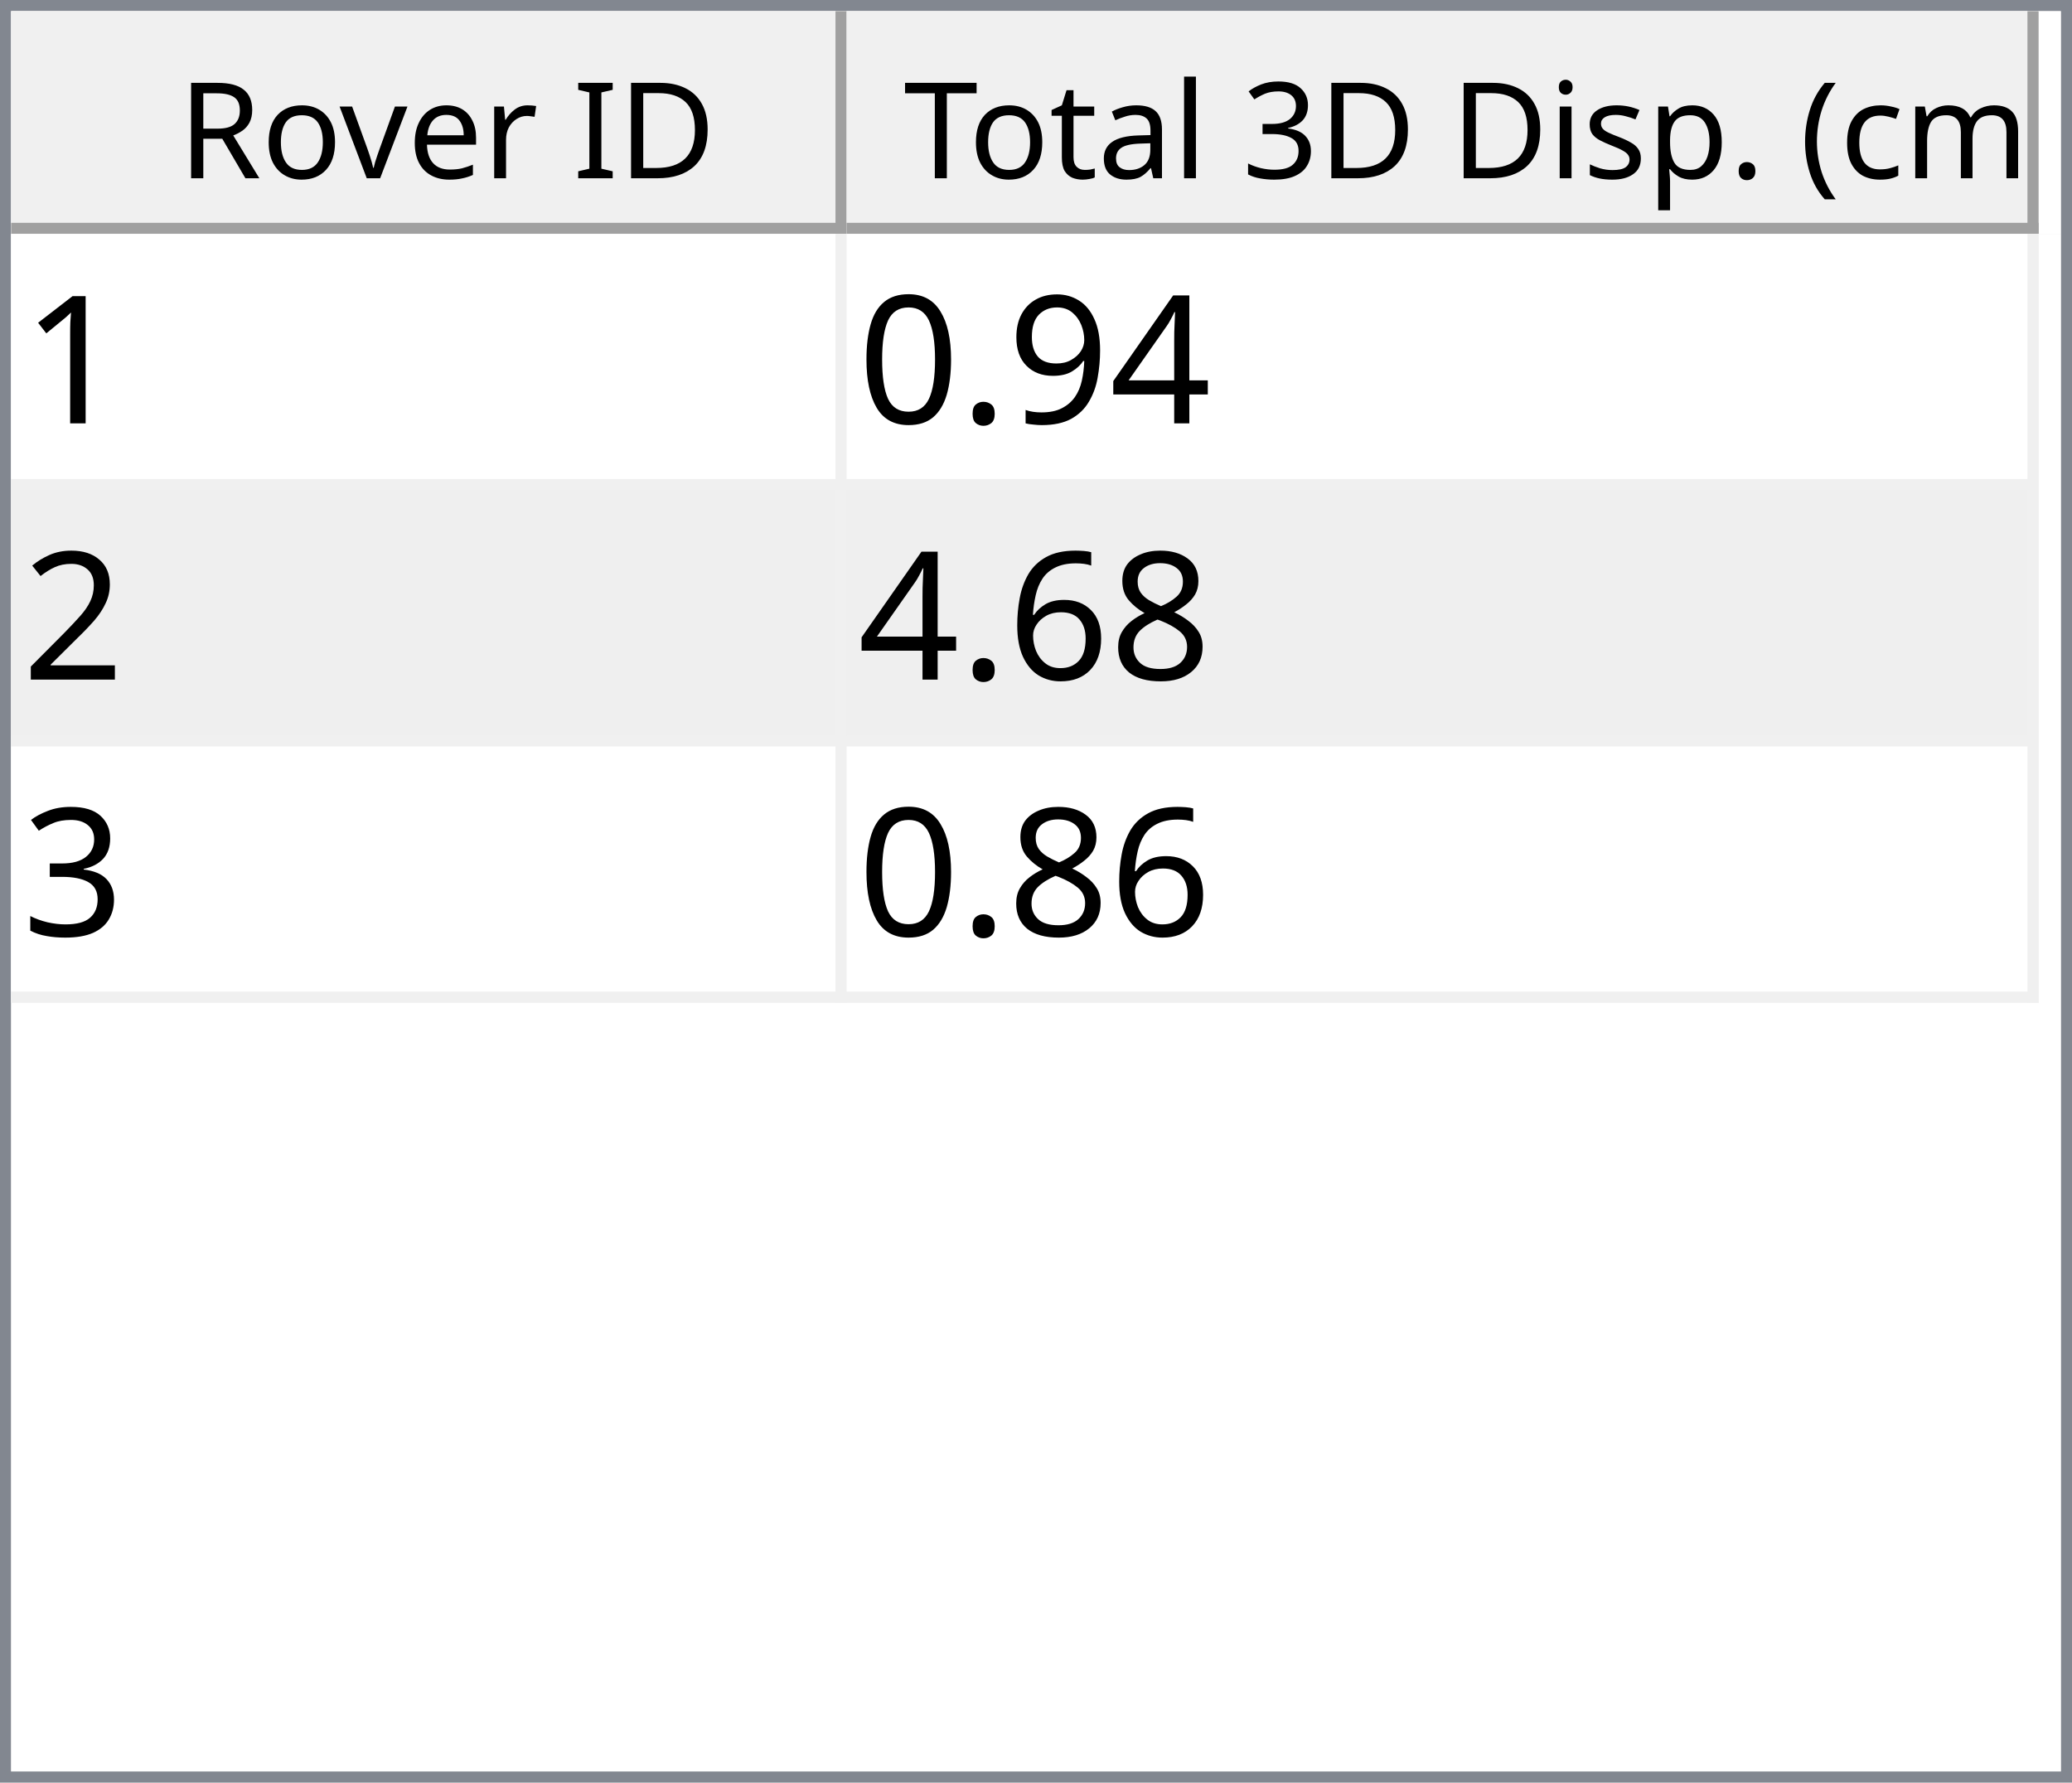
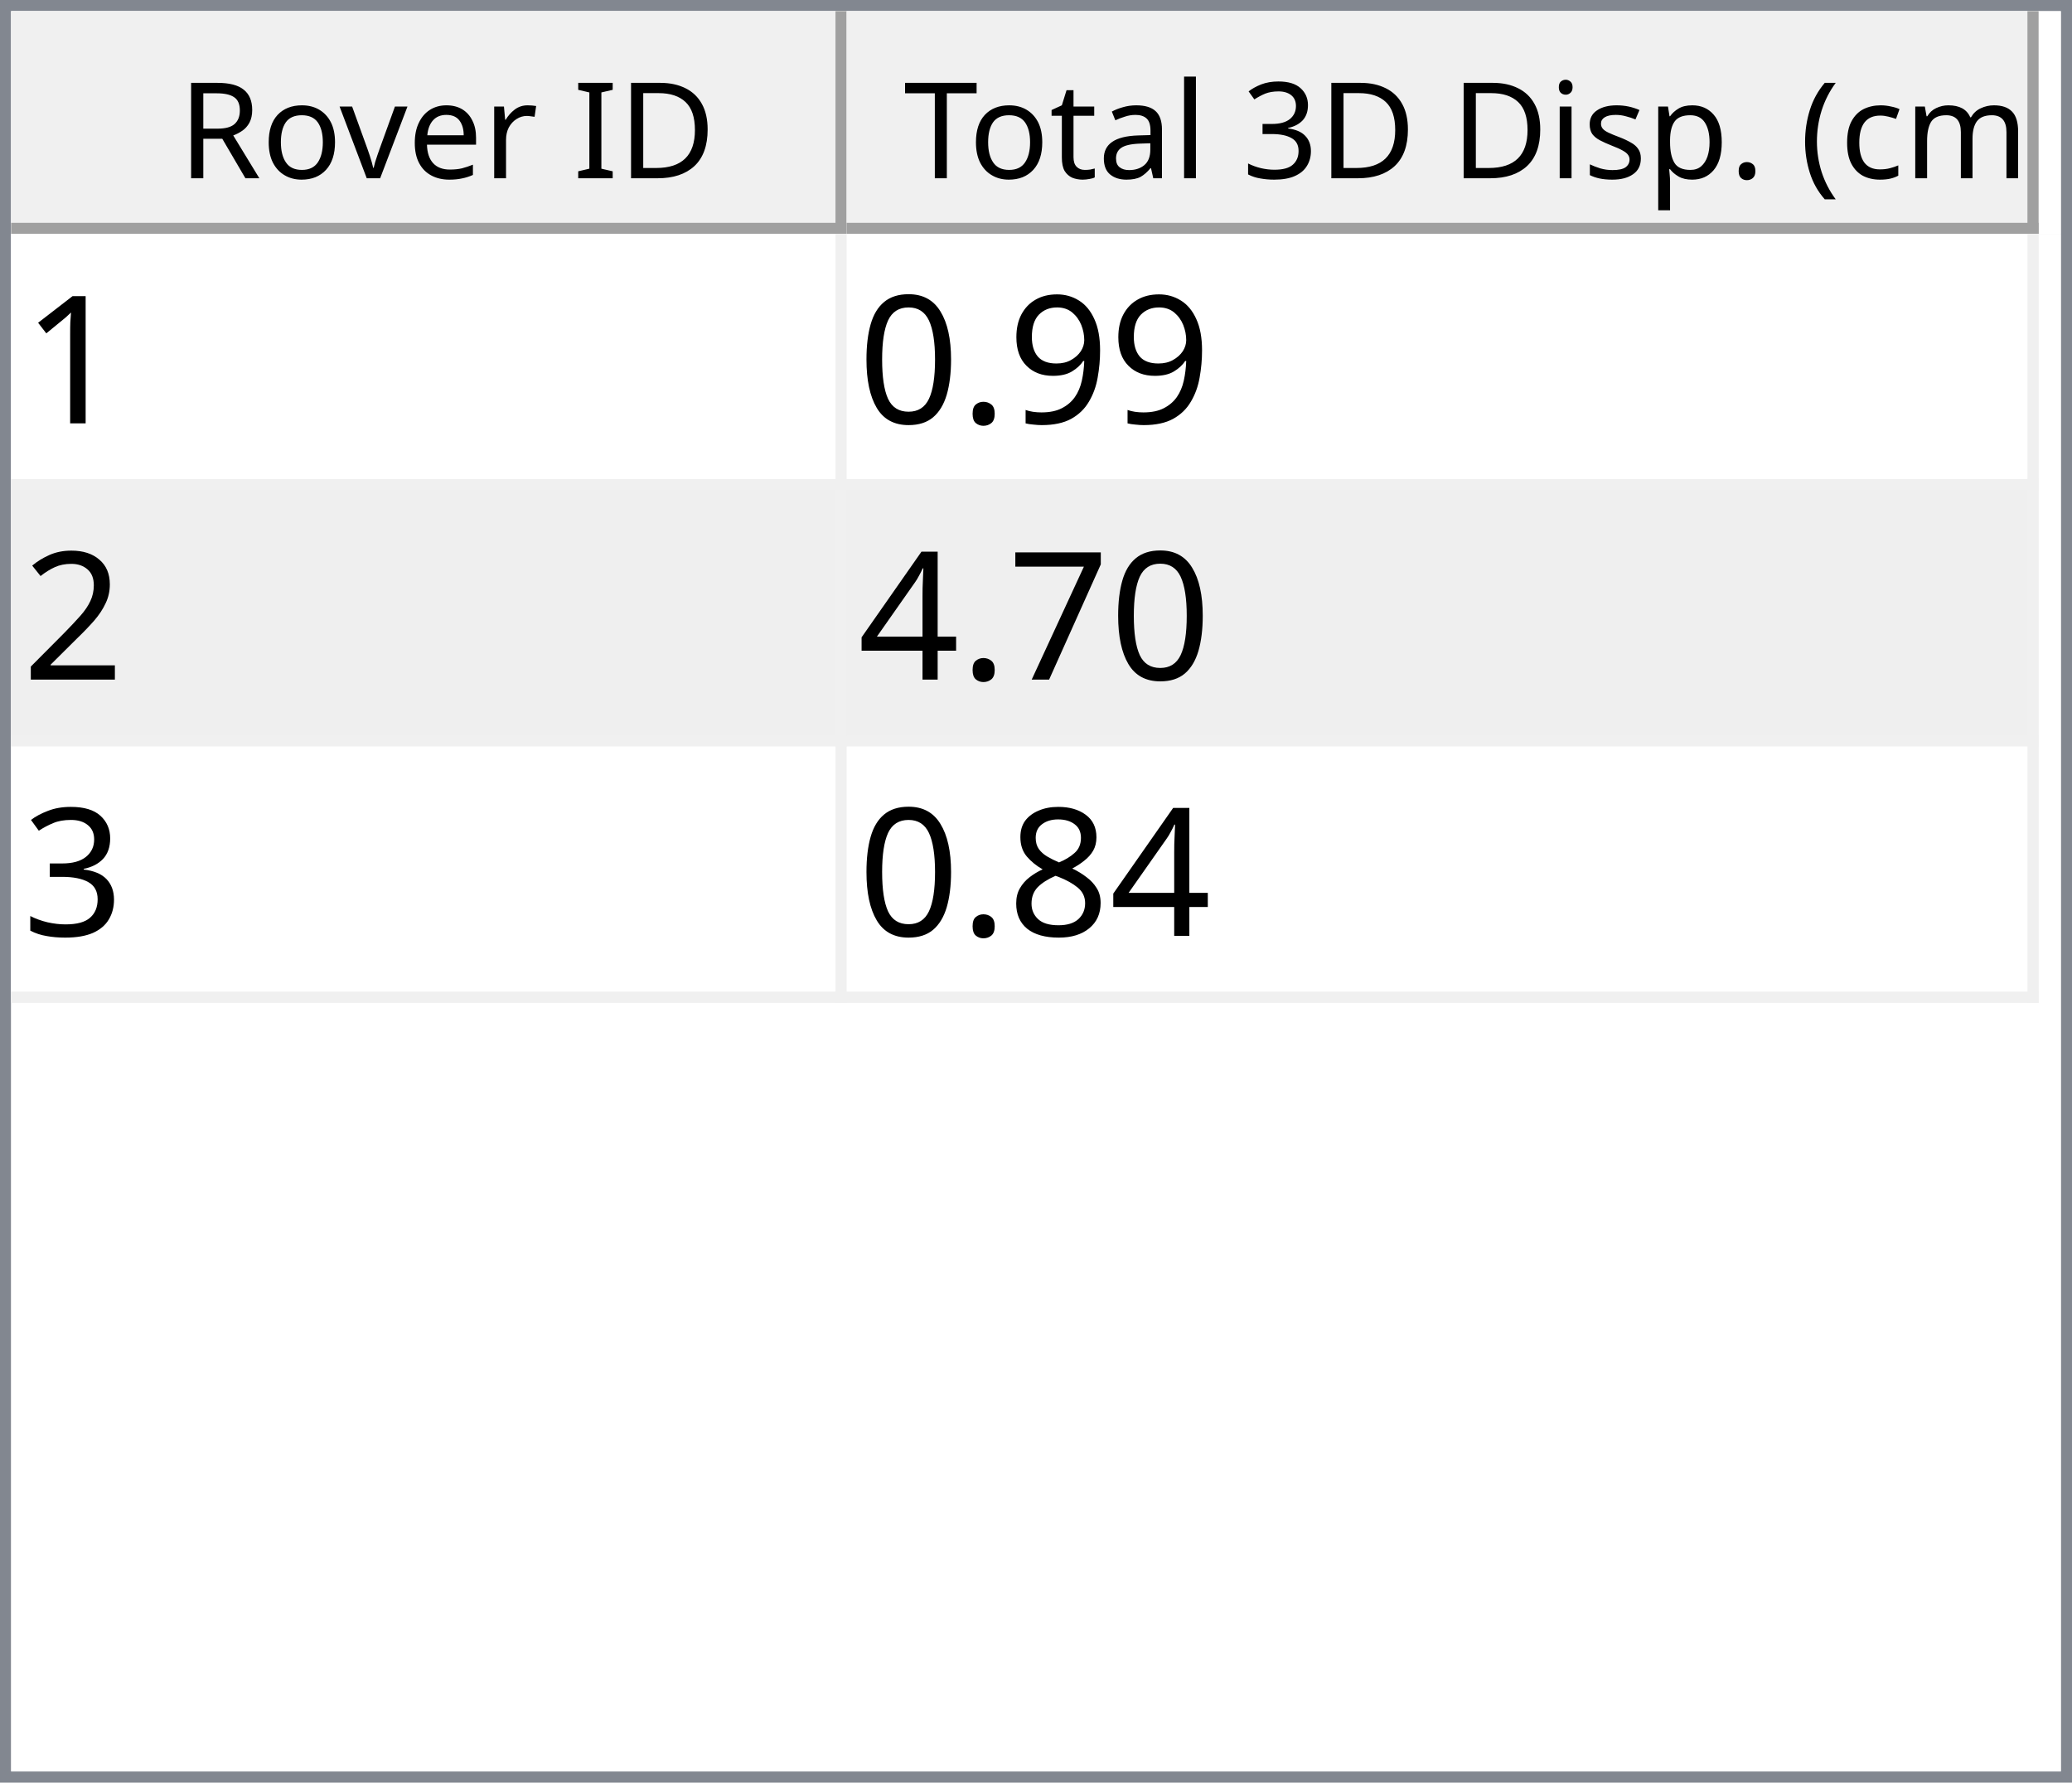
<svg xmlns="http://www.w3.org/2000/svg" style="fill-opacity:1; color-rendering:auto; color-interpolation:auto; text-rendering:auto; stroke:black; stroke-linecap:square; stroke-miterlimit:10; shape-rendering:auto; stroke-opacity:1; fill:black; stroke-dasharray:none; font-weight:normal; stroke-width:1; font-family:'Dialog'; font-style:normal; stroke-linejoin:miter; font-size:12px; stroke-dashoffset:0; image-rendering:auto;" width="186" height="160">
  <defs id="genericDefs" />
  <g>
    <defs id="defs1">
      <clipPath clipPathUnits="userSpaceOnUse" id="clipPath1">
        <path d="M0 0 L186 0 L186 160 L0 160 L0 0 Z" />
      </clipPath>
      <clipPath clipPathUnits="userSpaceOnUse" id="clipPath2">
        <path d="M0 0 L0 160 L186 160 L186 0 Z" />
      </clipPath>
      <clipPath clipPathUnits="userSpaceOnUse" id="clipPath3">
        <path d="M0 0 L0 20 L184 20 L184 0 Z" />
      </clipPath>
      <clipPath clipPathUnits="userSpaceOnUse" id="clipPath4">
        <path d="M0 0 L0 20 L75 20 L75 0 Z" />
      </clipPath>
      <clipPath clipPathUnits="userSpaceOnUse" id="clipPath5">
        <path d="M1 1 L1 19 L74 19 L74 1 Z" />
      </clipPath>
      <clipPath clipPathUnits="userSpaceOnUse" id="clipPath6">
        <path d="M0 0 L0 18 L73 18 L73 0 Z" />
      </clipPath>
      <clipPath clipPathUnits="userSpaceOnUse" id="clipPath7">
        <path d="M-0.5 -0.5 L-0.5 19.5 L74.5 19.5 L74.5 -0.5 Z" />
      </clipPath>
      <clipPath clipPathUnits="userSpaceOnUse" id="clipPath8">
        <path d="M0 0 L0 20 L107 20 L107 0 Z" />
      </clipPath>
      <clipPath clipPathUnits="userSpaceOnUse" id="clipPath9">
        <path d="M1 1 L1 19 L106 19 L106 1 Z" />
      </clipPath>
      <clipPath clipPathUnits="userSpaceOnUse" id="clipPath10">
        <path d="M0 0 L0 18 L105 18 L105 0 Z" />
      </clipPath>
      <clipPath clipPathUnits="userSpaceOnUse" id="clipPath11">
        <path d="M-0.5 -0.5 L-0.5 19.5 L106.5 19.5 L106.5 -0.5 Z" />
      </clipPath>
      <clipPath clipPathUnits="userSpaceOnUse" id="clipPath12">
        <path d="M0 0 L0 138 L184 138 L184 0 Z" />
      </clipPath>
      <clipPath clipPathUnits="userSpaceOnUse" id="clipPath13">
        <path d="M0 0 L0 69 L182 69 L182 0 Z" />
      </clipPath>
      <clipPath clipPathUnits="userSpaceOnUse" id="clipPath14">
        <path d="M-0.5 -0.5 L-0.5 68.5 L181.5 68.5 L181.5 -0.5 Z" />
      </clipPath>
      <clipPath clipPathUnits="userSpaceOnUse" id="clipPath15">
        <path d="M0 0 L0 22 L74 22 L74 0 Z" />
      </clipPath>
      <clipPath clipPathUnits="userSpaceOnUse" id="clipPath16">
        <path d="M0 0 L0 22 L106 22 L106 0 Z" />
      </clipPath>
      <font horiz-adv-x="64.551" id="font1">
        <font-face ascent="107.91" descent="25.098" units-per-em="100" style="font-style:normal; font-family:Segoe UI; font-weight:normal;" />
        <missing-glyph horiz-adv-x="64.551" d="M8.109 0 L8.109 68.266 L56.453 68.266 L56.453 0 L8.109 0 ZM15.328 7.234 L49.219 7.234 L49.219 61.031 L15.328 61.031 L15.328 7.234 Z" />
        <glyph unicode="D" horiz-adv-x="70.117" d="M9.188 0 L9.188 70.016 L28.516 70.016 Q65.531 70.016 65.531 35.891 Q65.531 19.672 55.25 9.836 Q44.969 0 27.734 0 L9.188 0 ZM17.391 62.594 L17.391 7.422 L27.828 7.422 Q41.609 7.422 49.273 14.797 Q56.938 22.172 56.938 35.688 Q56.938 62.594 28.328 62.594 L17.391 62.594 Z" />
        <glyph unicode="I" horiz-adv-x="26.611" d="M17.391 0 L9.188 0 L9.188 70.016 L17.391 70.016 L17.391 0 Z" />
        <glyph unicode=" " horiz-adv-x="27.393" d="" />
        <glyph unicode="r" horiz-adv-x="34.766" d="M34.188 41.891 Q32.078 43.5 28.125 43.5 Q23 43.5 19.555 38.672 Q16.109 33.844 16.109 25.484 L16.109 0 L8.109 0 L8.109 50 L16.109 50 L16.109 39.703 L16.312 39.703 Q18.016 44.969 21.531 47.922 Q25.047 50.875 29.391 50.875 Q32.516 50.875 34.188 50.203 L34.188 41.891 Z" />
        <glyph unicode="e" horiz-adv-x="52.295" d="M48.297 23 L12.984 23 Q13.188 14.656 17.484 10.109 Q21.781 5.562 29.297 5.562 Q37.75 5.562 44.828 11.141 L44.828 3.609 Q38.234 -1.172 27.391 -1.172 Q16.797 -1.172 10.742 5.641 Q4.688 12.453 4.688 24.812 Q4.688 36.469 11.305 43.82 Q17.922 51.172 27.734 51.172 Q37.547 51.172 42.922 44.828 Q48.297 38.484 48.297 27.203 L48.297 23 ZM40.094 29.781 Q40.047 36.719 36.75 40.578 Q33.453 44.438 27.594 44.438 Q21.922 44.438 17.969 40.383 Q14.016 36.328 13.094 29.781 L40.094 29.781 Z" />
        <glyph unicode="v" horiz-adv-x="47.9" d="M47.406 50 L27.484 0 L19.625 0 L0.688 50 L9.469 50 L22.172 13.672 Q23.578 9.672 23.922 6.688 L24.125 6.688 Q24.609 10.453 25.688 13.484 L38.969 50 L47.406 50 Z" />
        <glyph unicode="o" horiz-adv-x="58.594" d="M29 -1.172 Q17.922 -1.172 11.305 5.836 Q4.688 12.844 4.688 24.422 Q4.688 37.016 11.57 44.094 Q18.453 51.172 30.172 51.172 Q41.359 51.172 47.633 44.289 Q53.906 37.406 53.906 25.203 Q53.906 13.234 47.141 6.031 Q40.375 -1.172 29 -1.172 ZM29.594 44.438 Q21.875 44.438 17.383 39.188 Q12.891 33.938 12.891 24.703 Q12.891 15.828 17.43 10.695 Q21.969 5.562 29.594 5.562 Q37.359 5.562 41.531 10.594 Q45.703 15.625 45.703 24.906 Q45.703 34.281 41.531 39.359 Q37.359 44.438 29.594 44.438 Z" />
        <glyph unicode="R" horiz-adv-x="59.814" d="M59.375 0 L49.609 0 L37.891 19.625 Q36.281 22.359 34.766 24.289 Q33.25 26.219 31.664 27.438 Q30.078 28.656 28.25 29.219 Q26.422 29.781 24.125 29.781 L17.391 29.781 L17.391 0 L9.188 0 L9.188 70.016 L30.078 70.016 Q34.672 70.016 38.555 68.867 Q42.438 67.719 45.289 65.375 Q48.141 63.031 49.758 59.547 Q51.375 56.062 51.375 51.375 Q51.375 47.703 50.273 44.656 Q49.172 41.609 47.148 39.211 Q45.125 36.812 42.266 35.133 Q39.406 33.453 35.844 32.516 L35.844 32.328 Q37.594 31.547 38.891 30.547 Q40.188 29.547 41.359 28.18 Q42.531 26.812 43.68 25.078 Q44.828 23.344 46.234 21.047 L59.375 0 ZM17.391 62.594 L17.391 37.203 L28.516 37.203 Q31.594 37.203 34.203 38.133 Q36.812 39.062 38.719 40.797 Q40.625 42.531 41.703 45.047 Q42.781 47.562 42.781 50.688 Q42.781 56.297 39.141 59.445 Q35.5 62.594 28.609 62.594 L17.391 62.594 Z" />
        <glyph unicode=")" horiz-adv-x="30.176" d="M8.297 -15.922 L1.172 -15.922 Q16.406 2.344 16.406 26.812 Q16.406 51.469 1.078 70.016 L8.297 70.016 Q23.531 52.156 23.531 26.703 Q23.531 1.375 8.297 -15.922 Z" />
        <glyph unicode="m" horiz-adv-x="86.133" d="M79.109 0 L71.094 0 L71.094 28.719 Q71.094 37.016 68.531 40.727 Q65.969 44.438 59.906 44.438 Q54.781 44.438 51.195 39.75 Q47.609 35.062 47.609 28.516 L47.609 0 L39.594 0 L39.594 29.688 Q39.594 44.438 28.219 44.438 Q22.953 44.438 19.531 40.016 Q16.109 35.594 16.109 28.516 L16.109 0 L8.109 0 L8.109 50 L16.109 50 L16.109 42.094 L16.312 42.094 Q21.625 51.172 31.844 51.172 Q36.969 51.172 40.773 48.312 Q44.578 45.453 46 40.828 Q51.562 51.172 62.594 51.172 Q79.109 51.172 79.109 30.812 L79.109 0 Z" />
        <glyph unicode="c" horiz-adv-x="46.191" d="M42.188 2.297 Q36.422 -1.172 28.516 -1.172 Q17.828 -1.172 11.258 5.789 Q4.688 12.75 4.688 23.828 Q4.688 36.188 11.766 43.68 Q18.844 51.172 30.672 51.172 Q37.25 51.172 42.281 48.734 L42.281 40.531 Q36.719 44.438 30.375 44.438 Q22.703 44.438 17.797 38.945 Q12.891 33.453 12.891 24.516 Q12.891 15.719 17.508 10.641 Q22.125 5.562 29.891 5.562 Q36.422 5.562 42.188 9.906 L42.188 2.297 Z" />
        <glyph unicode="(" horiz-adv-x="30.176" d="M29.109 -15.922 L21.969 -15.922 Q6.844 1.375 6.844 26.703 Q6.844 52.156 21.969 70.016 L29.203 70.016 Q13.875 51.469 13.875 26.812 Q13.875 2.344 29.109 -15.922 Z" />
        <glyph unicode="." horiz-adv-x="21.68" d="M10.891 -1.078 Q8.641 -1.078 7.055 0.539 Q5.469 2.156 5.469 4.391 Q5.469 6.641 7.055 8.273 Q8.641 9.906 10.891 9.906 Q13.188 9.906 14.797 8.273 Q16.406 6.641 16.406 4.391 Q16.406 2.156 14.797 0.539 Q13.188 -1.078 10.891 -1.078 Z" />
        <glyph unicode="p" horiz-adv-x="58.789" d="M16.312 7.234 L16.109 7.234 L16.109 -23 L8.109 -23 L8.109 50 L16.109 50 L16.109 41.219 L16.312 41.219 Q22.219 51.172 33.594 51.172 Q43.266 51.172 48.688 44.461 Q54.109 37.75 54.109 26.469 Q54.109 13.922 48 6.375 Q41.891 -1.172 31.297 -1.172 Q21.578 -1.172 16.312 7.234 ZM16.109 27.391 L16.109 20.406 Q16.109 14.203 20.141 9.883 Q24.172 5.562 30.375 5.562 Q37.641 5.562 41.773 11.133 Q45.906 16.703 45.906 26.609 Q45.906 34.969 42.047 39.703 Q38.188 44.438 31.594 44.438 Q24.609 44.438 20.359 39.578 Q16.109 34.719 16.109 27.391 Z" />
        <glyph unicode="s" horiz-adv-x="42.432" d="M5.078 1.812 L5.078 10.406 Q11.625 5.562 19.484 5.562 Q30.031 5.562 30.031 12.594 Q30.031 14.594 29.125 15.992 Q28.219 17.391 26.68 18.461 Q25.141 19.531 23.07 20.383 Q21 21.234 18.609 22.172 Q15.281 23.484 12.766 24.828 Q10.25 26.172 8.57 27.859 Q6.891 29.547 6.031 31.695 Q5.172 33.844 5.172 36.719 Q5.172 40.234 6.789 42.945 Q8.406 45.656 11.086 47.484 Q13.766 49.312 17.211 50.242 Q20.656 51.172 24.312 51.172 Q30.812 51.172 35.938 48.922 L35.938 40.828 Q30.422 44.438 23.25 44.438 Q21 44.438 19.195 43.922 Q17.391 43.406 16.094 42.477 Q14.797 41.547 14.086 40.258 Q13.375 38.969 13.375 37.406 Q13.375 35.453 14.086 34.133 Q14.797 32.812 16.164 31.789 Q17.531 30.766 19.484 29.938 Q21.438 29.109 23.922 28.125 Q27.25 26.859 29.883 25.516 Q32.516 24.172 34.375 22.484 Q36.234 20.797 37.234 18.602 Q38.234 16.406 38.234 13.375 Q38.234 9.672 36.602 6.938 Q34.969 4.203 32.234 2.398 Q29.5 0.594 25.93 -0.289 Q22.359 -1.172 18.453 -1.172 Q10.75 -1.172 5.078 1.812 Z" />
        <glyph unicode="i" horiz-adv-x="24.219" d="M12.203 62.703 Q10.062 62.703 8.547 64.164 Q7.031 65.625 7.031 67.875 Q7.031 70.125 8.547 71.609 Q10.062 73.094 12.203 73.094 Q14.406 73.094 15.945 71.609 Q17.484 70.125 17.484 67.875 Q17.484 65.719 15.945 64.211 Q14.406 62.703 12.203 62.703 ZM16.109 0 L8.109 0 L8.109 50 L16.109 50 L16.109 0 Z" />
        <glyph unicode="3" horiz-adv-x="53.906" d="M46.531 19.828 Q46.531 15.094 44.75 11.211 Q42.969 7.328 39.719 4.57 Q36.469 1.812 31.93 0.297 Q27.391 -1.219 21.922 -1.219 Q11.922 -1.219 6 2.594 L6 11.188 Q13.094 5.609 22.219 5.609 Q25.875 5.609 28.828 6.539 Q31.781 7.469 33.906 9.227 Q36.031 10.984 37.18 13.477 Q38.328 15.969 38.328 19.094 Q38.328 32.812 18.797 32.812 L12.984 32.812 L12.984 39.594 L18.5 39.594 Q35.797 39.594 35.797 52.484 Q35.797 64.406 22.609 64.406 Q15.188 64.406 8.688 59.422 L8.688 67.188 Q15.375 71.188 24.609 71.188 Q29 71.188 32.57 69.969 Q36.141 68.75 38.68 66.555 Q41.219 64.359 42.609 61.281 Q44 58.203 44 54.5 Q44 40.672 30.031 36.719 L30.031 36.531 Q33.594 36.141 36.625 34.797 Q39.656 33.453 41.852 31.305 Q44.047 29.156 45.289 26.25 Q46.531 23.344 46.531 19.828 Z" />
        <glyph unicode="l" horiz-adv-x="24.219" d="M16.109 0 L8.109 0 L8.109 74.031 L16.109 74.031 L16.109 0 Z" />
        <glyph unicode="a" horiz-adv-x="50.879" d="M43.891 0 L35.891 0 L35.891 7.812 L35.688 7.812 Q30.469 -1.172 20.312 -1.172 Q12.844 -1.172 8.617 2.781 Q4.391 6.734 4.391 13.281 Q4.391 27.297 20.906 29.594 L35.891 31.688 Q35.891 44.438 25.594 44.438 Q16.547 44.438 9.281 38.281 L9.281 46.484 Q16.656 51.172 26.266 51.172 Q43.891 51.172 43.891 32.516 L43.891 0 ZM35.891 25.297 L23.828 23.641 Q18.266 22.859 15.43 20.875 Q12.594 18.891 12.594 13.875 Q12.594 10.203 15.211 7.883 Q17.828 5.562 22.172 5.562 Q28.125 5.562 32.008 9.742 Q35.891 13.922 35.891 20.312 L35.891 25.297 Z" />
        <glyph unicode="t" horiz-adv-x="33.887" d="M31.297 0.484 Q28.469 -1.078 23.828 -1.078 Q10.688 -1.078 10.688 13.578 L10.688 43.172 L2.094 43.172 L2.094 50 L10.688 50 L10.688 62.203 L18.703 64.797 L18.703 50 L31.297 50 L31.297 43.172 L18.703 43.172 L18.703 14.984 Q18.703 9.969 20.414 7.82 Q22.125 5.672 26.078 5.672 Q29.109 5.672 31.297 7.328 L31.297 0.484 Z" />
        <glyph unicode="T" horiz-adv-x="52.393" d="M50.594 62.594 L30.375 62.594 L30.375 0 L22.172 0 L22.172 62.594 L2 62.594 L2 70.016 L50.594 70.016 L50.594 62.594 Z" />
      </font>
      <font horiz-adv-x="75.0" id="font2">
        <font-face ascent="100.537" descent="21.973" units-per-em="100" style="font-style:normal; font-family:sans-serif; font-weight:normal;" />
        <missing-glyph horiz-adv-x="75.0" d="M12.5 0 L12.5 62.5 L62.5 62.5 L62.5 0 L12.5 0 ZM14.062 1.562 L60.938 1.562 L60.938 60.938 L14.062 60.938 L14.062 1.562 Z" />
        <glyph unicode="1" horiz-adv-x="55.615" d="M37.25 0 L28.469 0 L28.469 56 Q25.297 52.984 20.141 49.953 Q14.984 46.922 10.891 45.406 L10.891 53.906 Q18.266 57.375 23.781 62.305 Q29.297 67.234 31.594 71.875 L37.25 71.875 L37.25 0 Z" />
-         <glyph unicode="4" horiz-adv-x="55.615" d="M32.328 0 L32.328 17.141 L1.266 17.141 L1.266 25.203 L33.938 71.578 L41.109 71.578 L41.109 25.203 L50.781 25.203 L50.781 17.141 L41.109 17.141 L41.109 0 L32.328 0 ZM32.328 25.203 L32.328 57.469 L9.906 25.203 L32.328 25.203 Z" />
        <glyph unicode="9" horiz-adv-x="55.615" d="M5.469 16.547 L13.922 17.328 Q14.984 11.375 18.016 8.688 Q21.047 6 25.781 6 Q29.828 6 32.883 7.859 Q35.938 9.719 37.891 12.82 Q39.844 15.922 41.164 21.195 Q42.484 26.469 42.484 31.938 Q42.484 32.516 42.438 33.688 Q39.797 29.5 35.234 26.883 Q30.672 24.266 25.344 24.266 Q16.453 24.266 10.305 30.711 Q4.156 37.156 4.156 47.703 Q4.156 58.594 10.578 65.234 Q17 71.875 26.656 71.875 Q33.641 71.875 39.43 68.117 Q45.219 64.359 48.219 57.398 Q51.219 50.438 51.219 37.25 Q51.219 23.531 48.242 15.406 Q45.266 7.281 39.383 3.031 Q33.5 -1.219 25.594 -1.219 Q17.188 -1.219 11.867 3.445 Q6.547 8.109 5.469 16.547 ZM41.453 48.141 Q41.453 55.719 37.43 60.156 Q33.406 64.594 27.734 64.594 Q21.875 64.594 17.531 59.812 Q13.188 55.031 13.188 47.406 Q13.188 40.578 17.312 36.305 Q21.438 32.031 27.484 32.031 Q33.594 32.031 37.523 36.305 Q41.453 40.578 41.453 48.141 Z" />
        <glyph unicode="." horiz-adv-x="27.783" d="M9.078 0 L9.078 10.016 L19.094 10.016 L19.094 0 L9.078 0 Z" />
        <glyph unicode="0" horiz-adv-x="55.615" d="M4.156 35.297 Q4.156 48 6.766 55.742 Q9.375 63.484 14.523 67.68 Q19.672 71.875 27.484 71.875 Q33.25 71.875 37.594 69.555 Q41.938 67.234 44.773 62.867 Q47.609 58.5 49.219 52.227 Q50.828 45.953 50.828 35.297 Q50.828 22.703 48.242 14.969 Q45.656 7.234 40.508 3.008 Q35.359 -1.219 27.484 -1.219 Q17.141 -1.219 11.234 6.203 Q4.156 15.141 4.156 35.297 ZM13.188 35.297 Q13.188 17.672 17.312 11.836 Q21.438 6 27.484 6 Q33.547 6 37.672 11.859 Q41.797 17.719 41.797 35.297 Q41.797 52.984 37.672 58.789 Q33.547 64.594 27.391 64.594 Q21.344 64.594 17.719 59.469 Q13.188 52.938 13.188 35.297 Z" />
        <glyph unicode="2" horiz-adv-x="55.615" d="M50.344 8.453 L50.344 0 L3.031 0 Q2.938 3.172 4.047 6.109 Q5.859 10.938 9.836 15.625 Q13.812 20.312 21.344 26.469 Q33.016 36.031 37.117 41.625 Q41.219 47.219 41.219 52.203 Q41.219 57.422 37.477 61.008 Q33.734 64.594 27.734 64.594 Q21.391 64.594 17.578 60.789 Q13.766 56.984 13.719 50.25 L4.688 51.172 Q5.609 61.281 11.664 66.578 Q17.719 71.875 27.938 71.875 Q38.234 71.875 44.242 66.164 Q50.25 60.453 50.25 52 Q50.25 47.703 48.492 43.555 Q46.734 39.406 42.656 34.812 Q38.578 30.219 29.109 22.219 Q21.188 15.578 18.945 13.211 Q16.703 10.844 15.234 8.453 L50.344 8.453 Z" />
+         <glyph unicode="7" horiz-adv-x="55.615" d="M4.734 62.203 L4.734 70.656 L51.078 70.656 L51.078 63.812 Q44.234 56.547 37.523 44.484 Q30.812 32.422 27.156 19.672 Q24.516 10.688 23.781 0 L14.75 0 Q14.891 8.453 18.062 20.414 Q21.234 32.375 27.172 43.484 Q33.109 54.594 39.797 62.203 L4.734 62.203 Z" />
+         <glyph unicode="4" horiz-adv-x="55.615" d="M32.328 0 L32.328 17.141 L1.266 17.141 L1.266 25.203 L33.938 71.578 L41.109 71.578 L41.109 25.203 L50.781 25.203 L50.781 17.141 L41.109 17.141 L41.109 0 L32.328 0 ZM32.328 25.203 L32.328 57.469 L9.906 25.203 L32.328 25.203 Z" />
+         <glyph unicode="3" horiz-adv-x="55.615" d="M4.203 18.891 L12.984 20.062 Q14.5 12.594 18.141 9.297 Q21.781 6 27 6 Q33.203 6 37.477 10.297 Q41.75 14.594 41.75 20.953 Q41.75 27 37.797 30.93 Q33.844 34.859 27.734 34.859 Q25.25 34.859 21.531 33.891 L22.516 41.609 Q23.391 41.5 23.922 41.5 Q29.547 41.5 34.039 44.43 Q38.531 47.359 38.531 53.469 Q38.531 58.297 35.258 61.477 Q31.984 64.656 26.812 64.656 Q21.688 64.656 18.266 61.43 Q14.844 58.203 13.875 51.766 L5.078 53.328 Q6.688 62.156 12.398 67.016 Q18.109 71.875 26.609 71.875 Q32.469 71.875 37.398 69.359 Q42.328 66.844 44.945 62.5 Q47.562 58.156 47.562 53.266 Q47.562 48.641 45.07 44.828 Q42.578 41.016 37.703 38.766 Q44.047 37.312 47.562 32.695 Q51.078 28.078 51.078 21.141 Q51.078 11.766 44.242 5.25 Q37.406 -1.266 26.953 -1.266 Q17.531 -1.266 11.305 4.352 Q5.078 9.969 4.203 18.891 Z" />
        <glyph unicode="8" horiz-adv-x="55.615" d="M17.672 38.812 Q12.203 40.828 9.57 44.539 Q6.938 48.25 6.938 53.422 Q6.938 61.234 12.555 66.555 Q18.172 71.875 27.484 71.875 Q36.859 71.875 42.578 66.43 Q48.297 60.984 48.297 53.172 Q48.297 48.188 45.68 44.508 Q43.062 40.828 37.75 38.812 Q44.344 36.672 47.781 31.883 Q51.219 27.094 51.219 20.453 Q51.219 11.281 44.727 5.031 Q38.234 -1.219 27.641 -1.219 Q17.047 -1.219 10.547 5.055 Q4.047 11.328 4.047 20.703 Q4.047 27.688 7.594 32.398 Q11.141 37.109 17.672 38.812 ZM15.922 53.719 Q15.922 48.641 19.195 45.414 Q22.469 42.188 27.688 42.188 Q32.766 42.188 36.016 45.383 Q39.266 48.578 39.266 53.219 Q39.266 58.062 35.914 61.359 Q32.562 64.656 27.594 64.656 Q22.562 64.656 19.242 61.43 Q15.922 58.203 15.922 53.719 ZM13.094 20.656 Q13.094 16.891 14.875 13.375 Q16.656 9.859 20.172 7.93 Q23.688 6 27.734 6 Q34.031 6 38.133 10.055 Q42.234 14.109 42.234 20.359 Q42.234 26.703 38.016 30.859 Q33.797 35.016 27.438 35.016 Q21.234 35.016 17.164 30.914 Q13.094 26.812 13.094 20.656 Z" />
-         <glyph unicode="6" horiz-adv-x="55.615" d="M49.75 54.047 L41.016 53.375 Q39.844 58.547 37.703 60.891 Q34.125 64.656 28.906 64.656 Q24.703 64.656 21.531 62.312 Q17.391 59.281 14.992 53.469 Q12.594 47.656 12.5 36.922 Q15.672 41.75 20.266 44.094 Q24.859 46.438 29.891 46.438 Q38.672 46.438 44.852 39.969 Q51.031 33.5 51.031 23.25 Q51.031 16.5 48.125 10.719 Q45.219 4.938 40.141 1.859 Q35.062 -1.219 28.609 -1.219 Q17.625 -1.219 10.695 6.859 Q3.766 14.938 3.766 33.5 Q3.766 54.25 11.422 63.672 Q18.109 71.875 29.438 71.875 Q37.891 71.875 43.289 67.141 Q48.688 62.406 49.75 54.047 ZM13.875 23.188 Q13.875 18.656 15.797 14.508 Q17.719 10.359 21.188 8.18 Q24.656 6 28.469 6 Q34.031 6 38.039 10.492 Q42.047 14.984 42.047 22.703 Q42.047 30.125 38.086 34.398 Q34.125 38.672 28.125 38.672 Q22.172 38.672 18.023 34.398 Q13.875 30.125 13.875 23.188 Z" />
-         <glyph unicode="3" horiz-adv-x="55.615" d="M4.203 18.891 L12.984 20.062 Q14.5 12.594 18.141 9.297 Q21.781 6 27 6 Q33.203 6 37.477 10.297 Q41.75 14.594 41.75 20.953 Q41.75 27 37.797 30.93 Q33.844 34.859 27.734 34.859 Q25.25 34.859 21.531 33.891 L22.516 41.609 Q23.391 41.5 23.922 41.5 Q29.547 41.5 34.039 44.43 Q38.531 47.359 38.531 53.469 Q38.531 58.297 35.258 61.477 Q31.984 64.656 26.812 64.656 Q21.688 64.656 18.266 61.43 Q14.844 58.203 13.875 51.766 L5.078 53.328 Q6.688 62.156 12.398 67.016 Q18.109 71.875 26.609 71.875 Q32.469 71.875 37.398 69.359 Q42.328 66.844 44.945 62.5 Q47.562 58.156 47.562 53.266 Q47.562 48.641 45.07 44.828 Q42.578 41.016 37.703 38.766 Q44.047 37.312 47.562 32.695 Q51.078 28.078 51.078 21.141 Q51.078 11.766 44.242 5.25 Q37.406 -1.266 26.953 -1.266 Q17.531 -1.266 11.305 4.352 Q5.078 9.969 4.203 18.891 Z" />
      </font>
    </defs>
    <g style="fill:white; stroke:white;">
      <rect x="0" y="0" width="186" style="clip-path:url(#clipPath1); stroke:none;" height="160" />
    </g>
    <g style="fill:white; text-rendering:optimizeSpeed; color-rendering:optimizeSpeed; image-rendering:optimizeSpeed; shape-rendering:crispEdges; stroke:white; color-interpolation:sRGB;">
      <rect x="0" width="186" height="160" y="0" style="stroke:none;" />
      <path style="stroke:none;" d="M0 160 L186 160 L186 0 L0 0 Z" />
    </g>
    <g style="fill:rgb(240,240,240); font-family:'Segoe UI'; stroke:rgb(240,240,240);">
      <rect x="0" y="0" width="186" style="clip-path:url(#clipPath2); stroke:none;" height="160" />
    </g>
    <g style="fill:rgb(130,135,144); font-family:'Segoe UI'; stroke:rgb(130,135,144);">
      <path d="M0 0 L186 0 L186 160 L0 160 L0 0 ZM1 1 L185 1 L185 159 L1 159 L1 1 Z" style="fill-rule:evenodd; clip-path:url(#clipPath2); stroke:none;" />
    </g>
    <g style="fill:white; font-family:'Segoe UI'; stroke:white;" transform="translate(1,1)">
      <rect x="0" y="0" width="184" style="clip-path:url(#clipPath3); stroke:none;" height="20" />
    </g>
    <g style="fill:rgb(240,240,240); font-family:'Segoe UI'; stroke:rgb(240,240,240);" transform="translate(1,1)">
      <rect x="0" y="0" width="75" style="clip-path:url(#clipPath4); stroke:none;" height="20" />
    </g>
    <g style="font-family:'Segoe UI';" transform="translate(2,2)">
      <text x="14" xml:space="preserve" y="14" style="clip-path:url(#clipPath6); stroke:none;">Rover ID</text>
    </g>
    <g style="fill:rgb(160,160,160); font-family:'Segoe UI'; stroke:rgb(160,160,160); stroke-linejoin:bevel;" transform="translate(1.5,1.5)">
      <line x1="74" x2="74" y1="0" style="fill:none; clip-path:url(#clipPath7);" y2="19" />
    </g>
    <g style="fill:rgb(160,160,160); font-family:'Segoe UI'; stroke:rgb(160,160,160); stroke-linejoin:bevel;" transform="matrix(1,0,0,1,1,1) translate(0.5,0.5)">
      <line x1="0" x2="74" y1="19" style="fill:none; clip-path:url(#clipPath7);" y2="19" />
    </g>
    <g style="fill:rgb(240,240,240); font-family:'Segoe UI'; stroke:rgb(240,240,240);" transform="translate(76,1)">
      <rect x="0" y="0" width="107" style="clip-path:url(#clipPath8); stroke:none;" height="20" />
    </g>
    <g style="font-family:'Segoe UI';" transform="translate(77,2)">
      <text x="1" xml:space="preserve" y="14" style="clip-path:url(#clipPath10); stroke:none;"> Total 3D Disp. (cm)</text>
    </g>
    <g style="fill:rgb(160,160,160); font-family:'Segoe UI'; stroke:rgb(160,160,160); stroke-linejoin:bevel;" transform="translate(76.5,1.5)">
      <line x1="106" x2="106" y1="0" style="fill:none; clip-path:url(#clipPath11);" y2="19" />
    </g>
    <g style="fill:rgb(160,160,160); font-family:'Segoe UI'; stroke:rgb(160,160,160); stroke-linejoin:bevel;" transform="matrix(1,0,0,1,76,1) translate(0.5,0.5)">
      <line x1="0" x2="106" y1="19" style="fill:none; clip-path:url(#clipPath11);" y2="19" />
    </g>
    <g style="fill:white; font-family:'Segoe UI'; stroke:white;" transform="translate(1,21)">
      <rect x="0" y="0" width="184" style="clip-path:url(#clipPath12); stroke:none;" height="138" />
    </g>
    <g style="fill:rgb(240,240,240); font-size:16px; font-family:sans-serif; stroke:rgb(240,240,240);" transform="translate(1,21)">
      <rect x="0" y="0" width="182" style="clip-path:url(#clipPath13); stroke:none;" height="69" />
      <line transform="translate(0.5,0.5)" x1="0" x2="181" y1="22" style="clip-path:url(#clipPath14); fill:none; stroke-linejoin:bevel;" y2="22" />
    </g>
    <g transform="matrix(1,0,0,1,1,21) translate(0.5,0.5)" style="fill:rgb(240,240,240); font-size:16px; font-family:sans-serif; stroke:rgb(240,240,240); stroke-linejoin:bevel;">
      <line x1="0" x2="181" y1="45" style="fill:none; clip-path:url(#clipPath14);" y2="45" />
    </g>
    <g transform="matrix(1,0,0,1,1,21) translate(0.5,0.5)" style="fill:rgb(240,240,240); font-size:16px; font-family:sans-serif; stroke:rgb(240,240,240); stroke-linejoin:bevel;">
      <line x1="0" x2="181" y1="68" style="fill:none; clip-path:url(#clipPath14);" y2="68" />
    </g>
    <g transform="matrix(1,0,0,1,1,21) translate(0.5,0.5)" style="fill:rgb(240,240,240); font-size:16px; font-family:sans-serif; stroke:rgb(240,240,240); stroke-linejoin:bevel;">
      <line x1="74" x2="74" y1="0" style="fill:none; clip-path:url(#clipPath14);" y2="68" />
    </g>
    <g transform="matrix(1,0,0,1,1,21) translate(0.5,0.5)" style="fill:rgb(240,240,240); font-size:16px; font-family:sans-serif; stroke:rgb(240,240,240); stroke-linejoin:bevel;">
      <line x1="181" x2="181" y1="0" style="fill:none; clip-path:url(#clipPath14);" y2="68" />
    </g>
    <g style="fill:white; font-size:16px; font-family:sans-serif; stroke:white;" transform="matrix(1,0,0,1,1,21)">
      <rect x="0" y="0" width="74" style="clip-path:url(#clipPath15); stroke:none;" height="22" />
      <text x="1" y="17" style="fill:black; clip-path:url(#clipPath15); stroke:none;" xml:space="preserve">1</text>
    </g>
    <g style="fill:white; font-size:16px; font-family:sans-serif; stroke:white;" transform="matrix(1,0,0,1,1,21) translate(75,0)">
      <rect x="0" y="0" width="106" style="clip-path:url(#clipPath16); stroke:none;" height="22" />
-       <text x="1" y="17" style="fill:black; clip-path:url(#clipPath16); stroke:none;" xml:space="preserve">0.94</text>
+       <text x="1" y="17" style="fill:black; clip-path:url(#clipPath16); stroke:none;" xml:space="preserve">0.99</text>
    </g>
    <g style="fill:rgb(239,239,239); font-size:16px; font-family:sans-serif; stroke:rgb(239,239,239);" transform="matrix(1,0,0,1,1,21) translate(0,23)">
      <rect x="0" y="0" width="74" style="clip-path:url(#clipPath15); stroke:none;" height="22" />
      <text x="1" y="17" style="fill:black; clip-path:url(#clipPath15); stroke:none;" xml:space="preserve">2</text>
    </g>
    <g style="fill:rgb(239,239,239); font-size:16px; font-family:sans-serif; stroke:rgb(239,239,239);" transform="matrix(1,0,0,1,1,21) translate(75,23)">
      <rect x="0" y="0" width="106" style="clip-path:url(#clipPath16); stroke:none;" height="22" />
-       <text x="1" y="17" style="fill:black; clip-path:url(#clipPath16); stroke:none;" xml:space="preserve">4.68</text>
+       <text x="1" y="17" style="fill:black; clip-path:url(#clipPath16); stroke:none;" xml:space="preserve">4.70</text>
    </g>
    <g style="fill:white; font-size:16px; font-family:sans-serif; stroke:white;" transform="matrix(1,0,0,1,1,21) translate(0,46)">
      <rect x="0" y="0" width="74" style="clip-path:url(#clipPath15); stroke:none;" height="22" />
      <text x="1" y="17" style="fill:black; clip-path:url(#clipPath15); stroke:none;" xml:space="preserve">3</text>
    </g>
    <g style="fill:white; font-size:16px; font-family:sans-serif; stroke:white;" transform="matrix(1,0,0,1,1,21) translate(75,46)">
      <rect x="0" y="0" width="106" style="clip-path:url(#clipPath16); stroke:none;" height="22" />
-       <text x="1" y="17" style="fill:black; clip-path:url(#clipPath16); stroke:none;" xml:space="preserve">0.86</text>
+       <text x="1" y="17" style="fill:black; clip-path:url(#clipPath16); stroke:none;" xml:space="preserve">0.84</text>
    </g>
  </g>
</svg>
